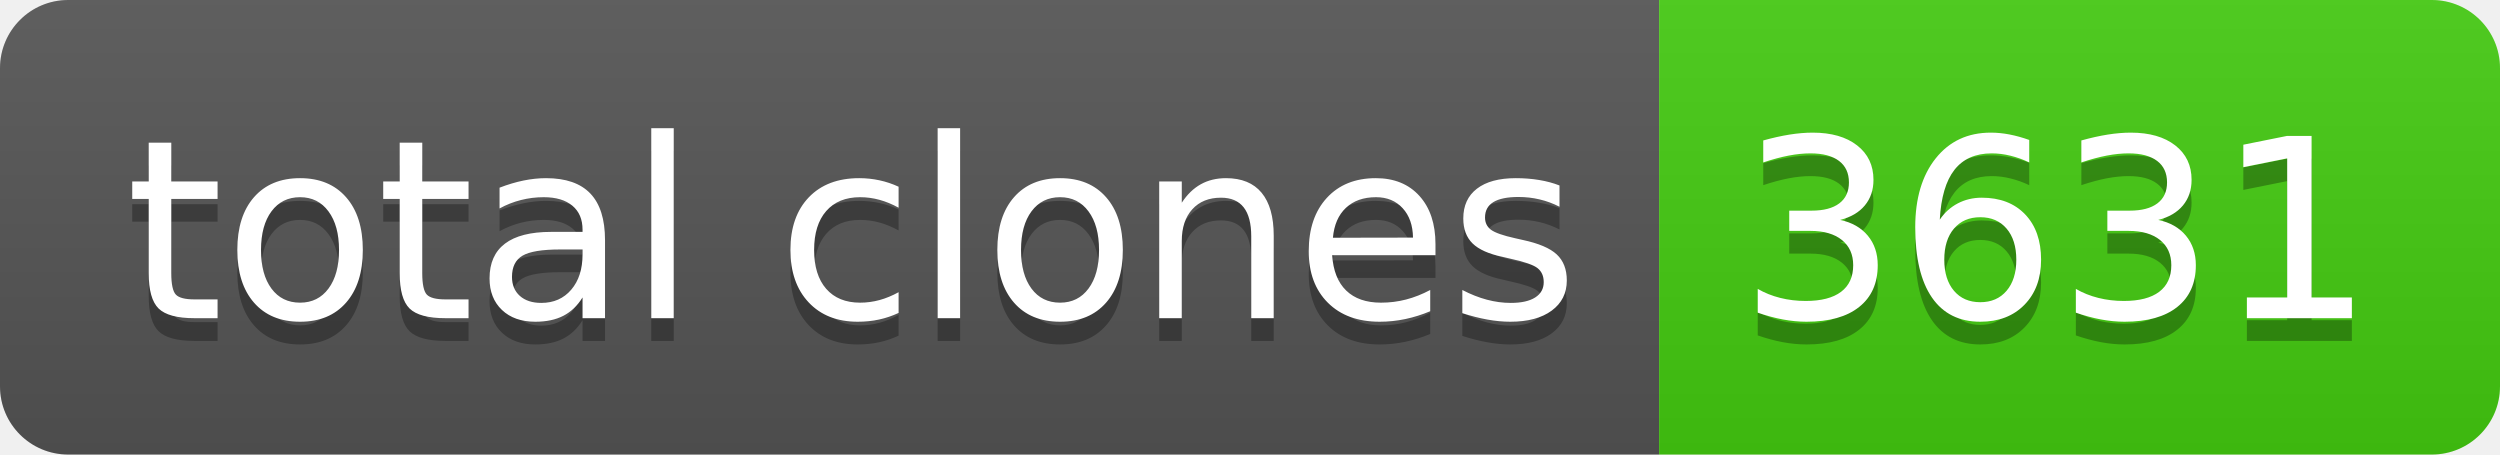
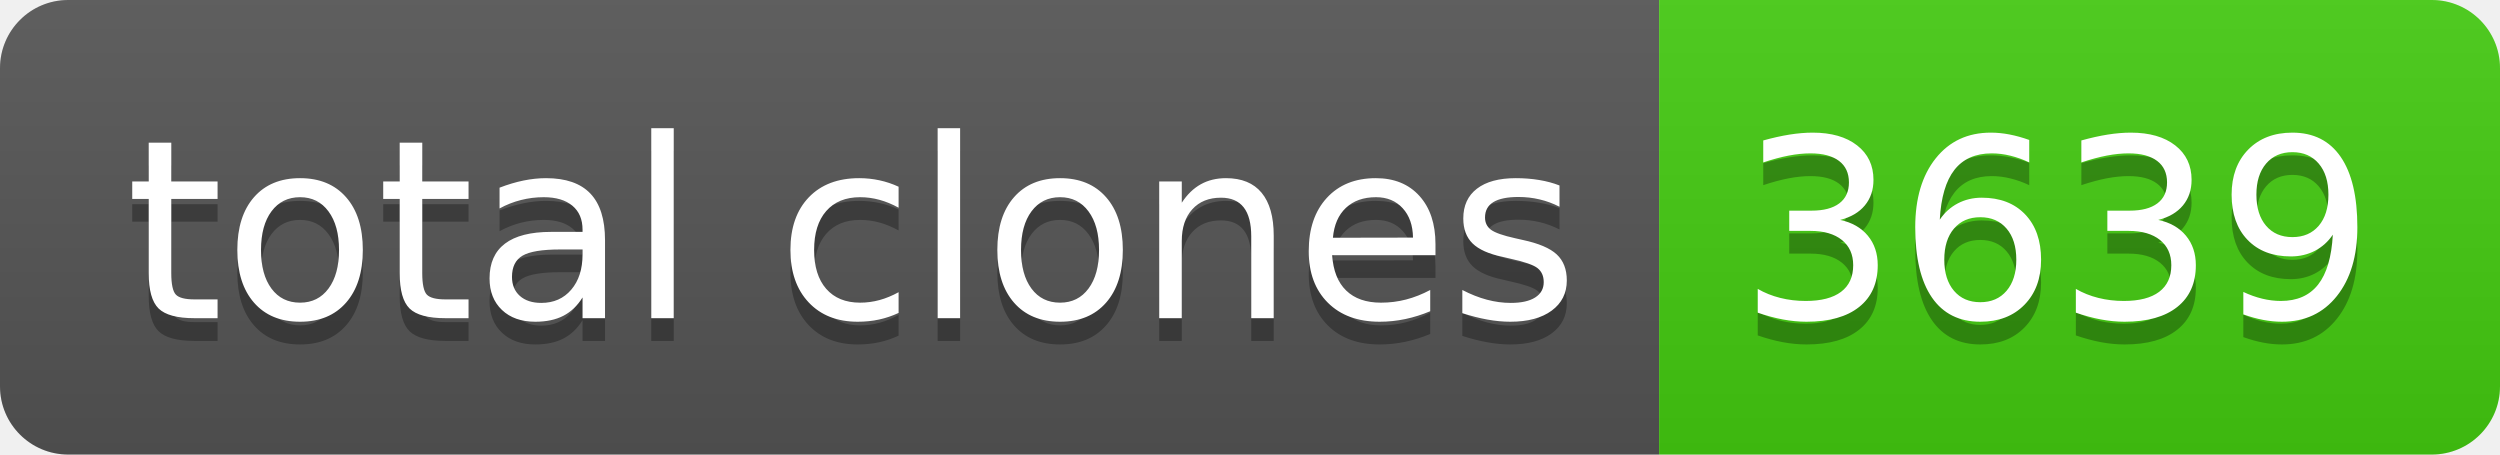
- <svg xmlns="http://www.w3.org/2000/svg" width="110" height="20" role="img" aria-label="total clones: 3631">
+ <svg xmlns="http://www.w3.org/2000/svg" width="110" height="20" role="img" aria-label="total clones: 3639">
  <linearGradient id="s" x2="0" y2="100%">
    <stop offset="0" stop-color="#bbb" stop-opacity=".1" />
    <stop offset="1" stop-opacity=".1" />
  </linearGradient>
  <clipPath id="r">
    <rect width="110" height="20" rx="3" fill="#fff" />
  </clipPath>
  <g clip-path="url(#r)">
    <rect width="73" height="20" fill="#555" />
    <rect x="73" width="37" height="20" fill="#4c1" />
    <rect width="110" height="20" fill="url(#s)" />
  </g>
  <g fill="#fff" text-anchor="middle" font-family="Verdana,Geneva,DejaVu Sans,sans-serif" text-rendering="geometricPrecision" font-size="110">
    <text aria-hidden="true" x="375" y="150" fill="#010101" fill-opacity=".3" transform="scale(.1)" textLength="630">total clones</text>
    <text x="375" y="140" transform="scale(.1)" fill="#fff" textLength="630">total clones</text>
-     <text aria-hidden="true" x="905" y="150" fill="#010101" fill-opacity=".3" transform="scale(.1)" textLength="270">3631</text>
-     <text x="905" y="140" transform="scale(.1)" fill="#fff" textLength="270">3631</text>
+     <text aria-hidden="true" x="905" y="150" fill="#010101" fill-opacity=".3" transform="scale(.1)" textLength="270">3639</text>
+     <text x="905" y="140" transform="scale(.1)" fill="#fff" textLength="270">3639</text>
  </g>
</svg>
